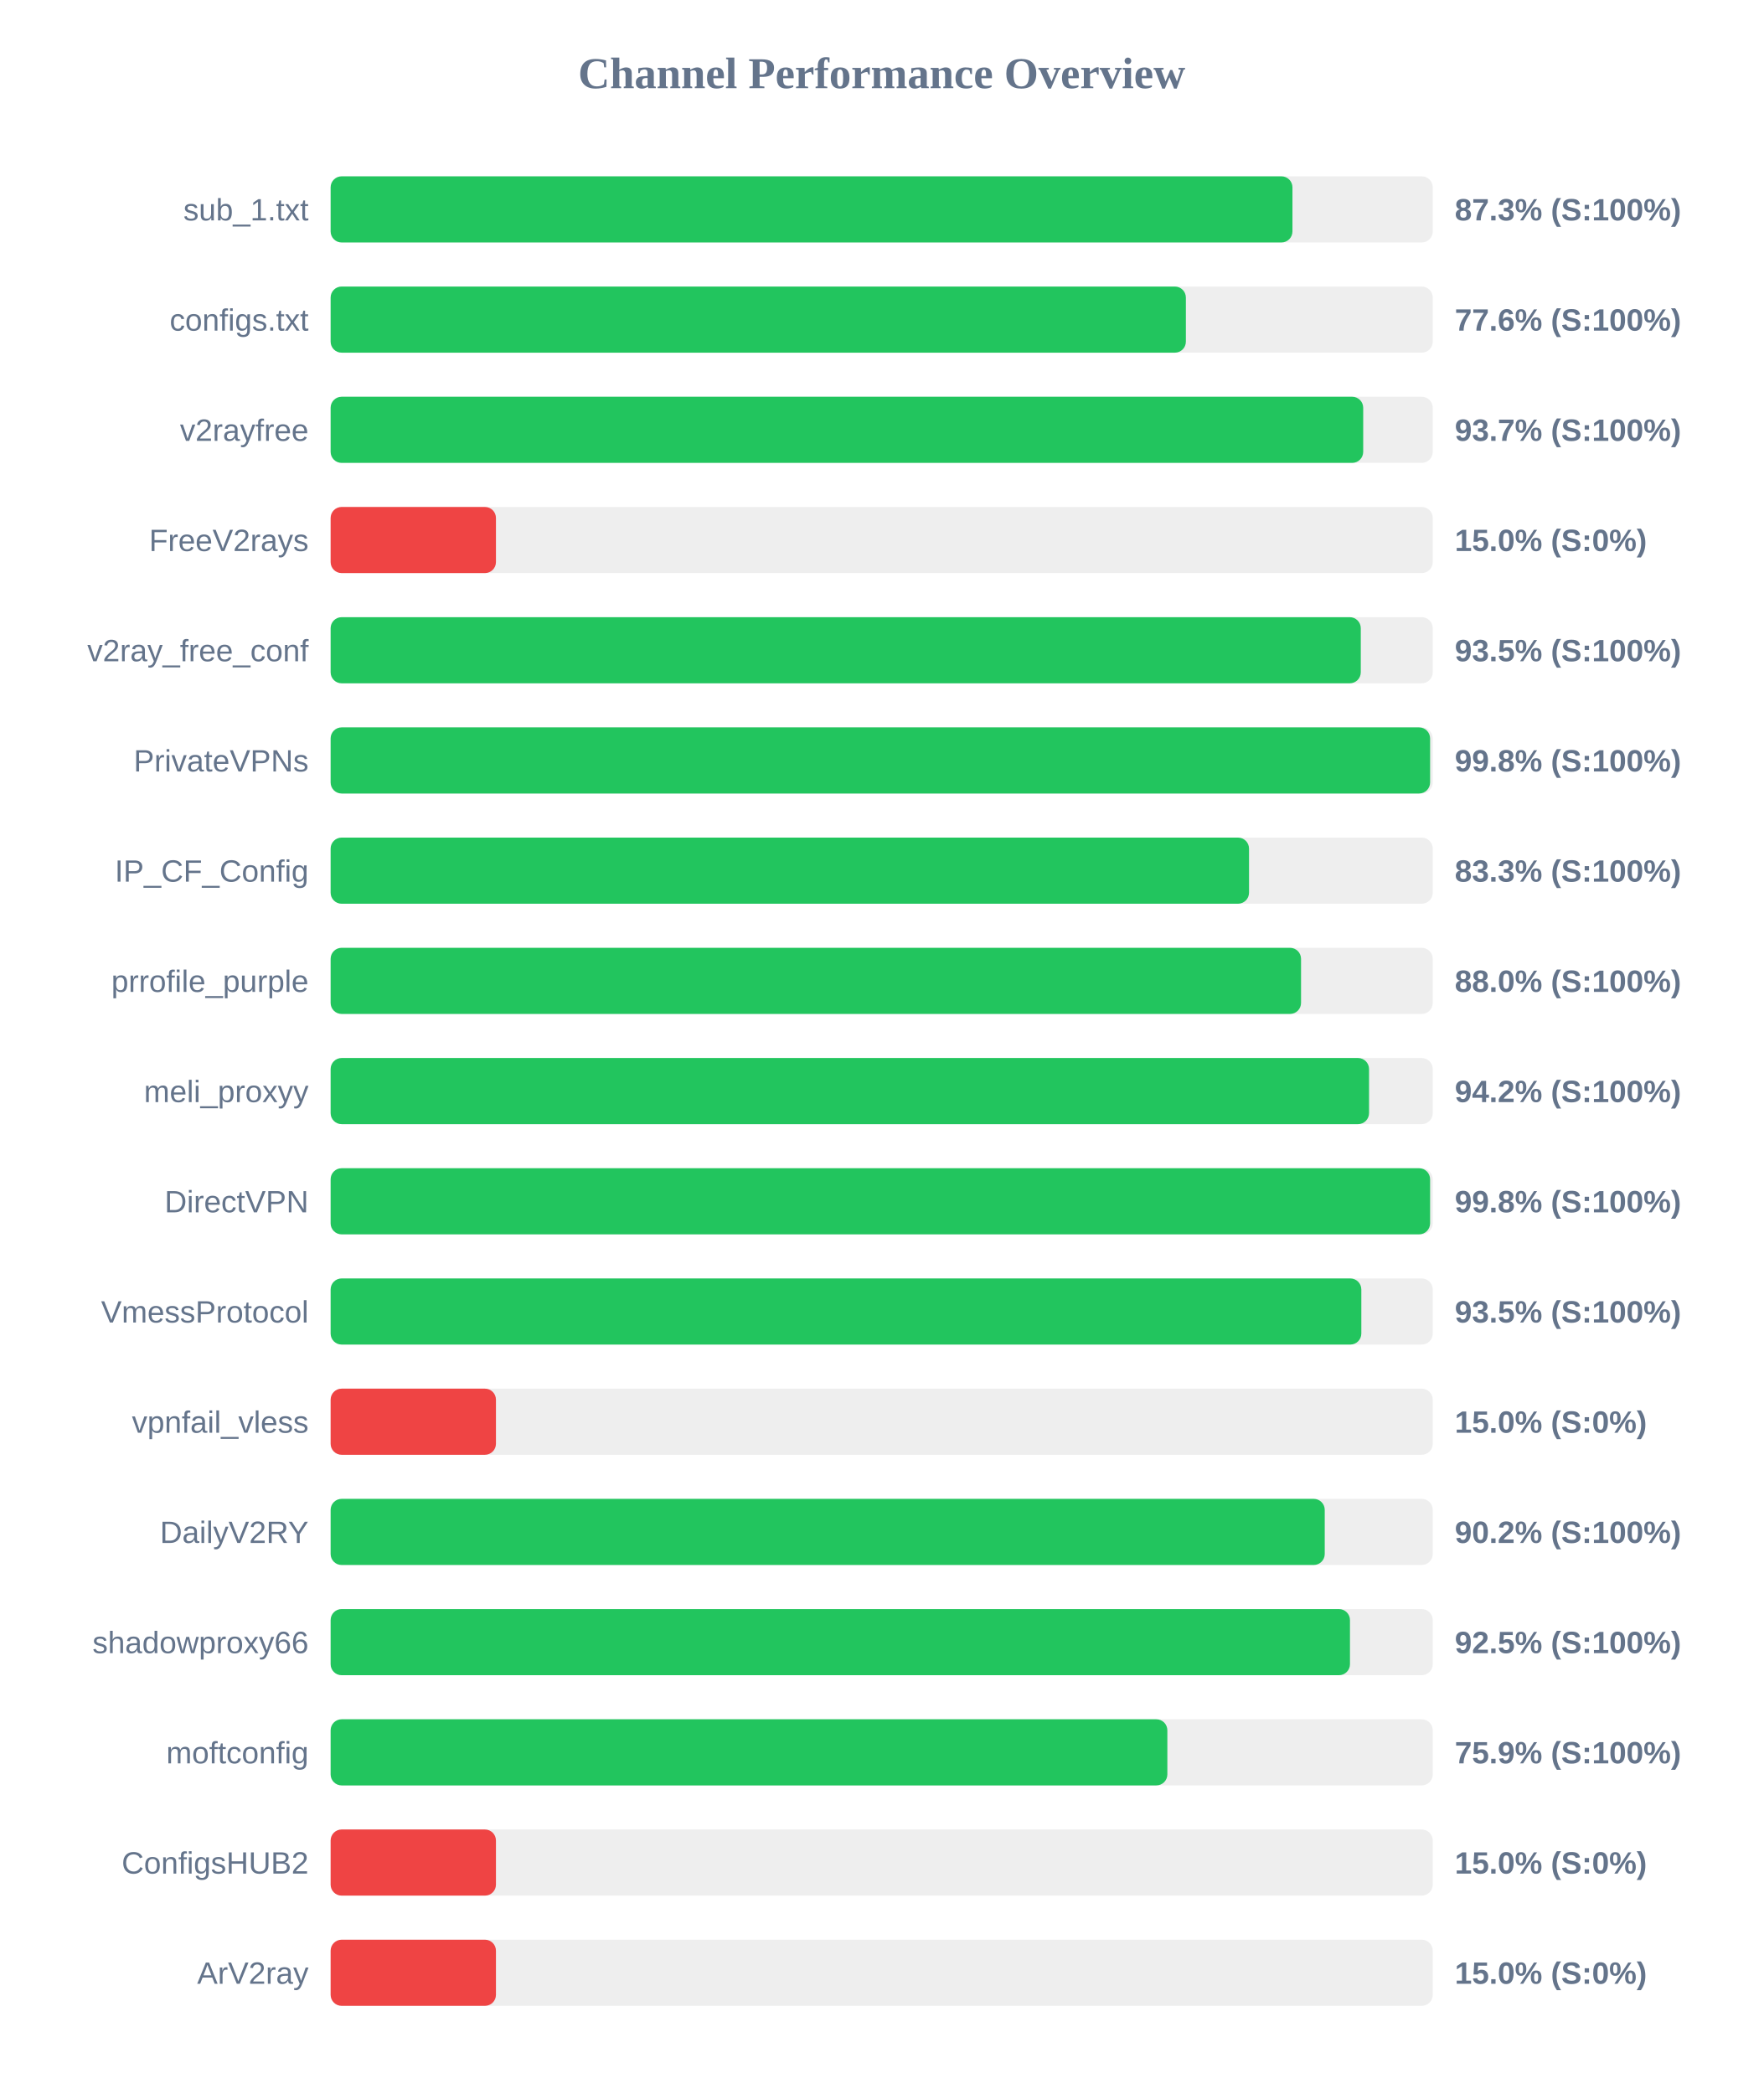
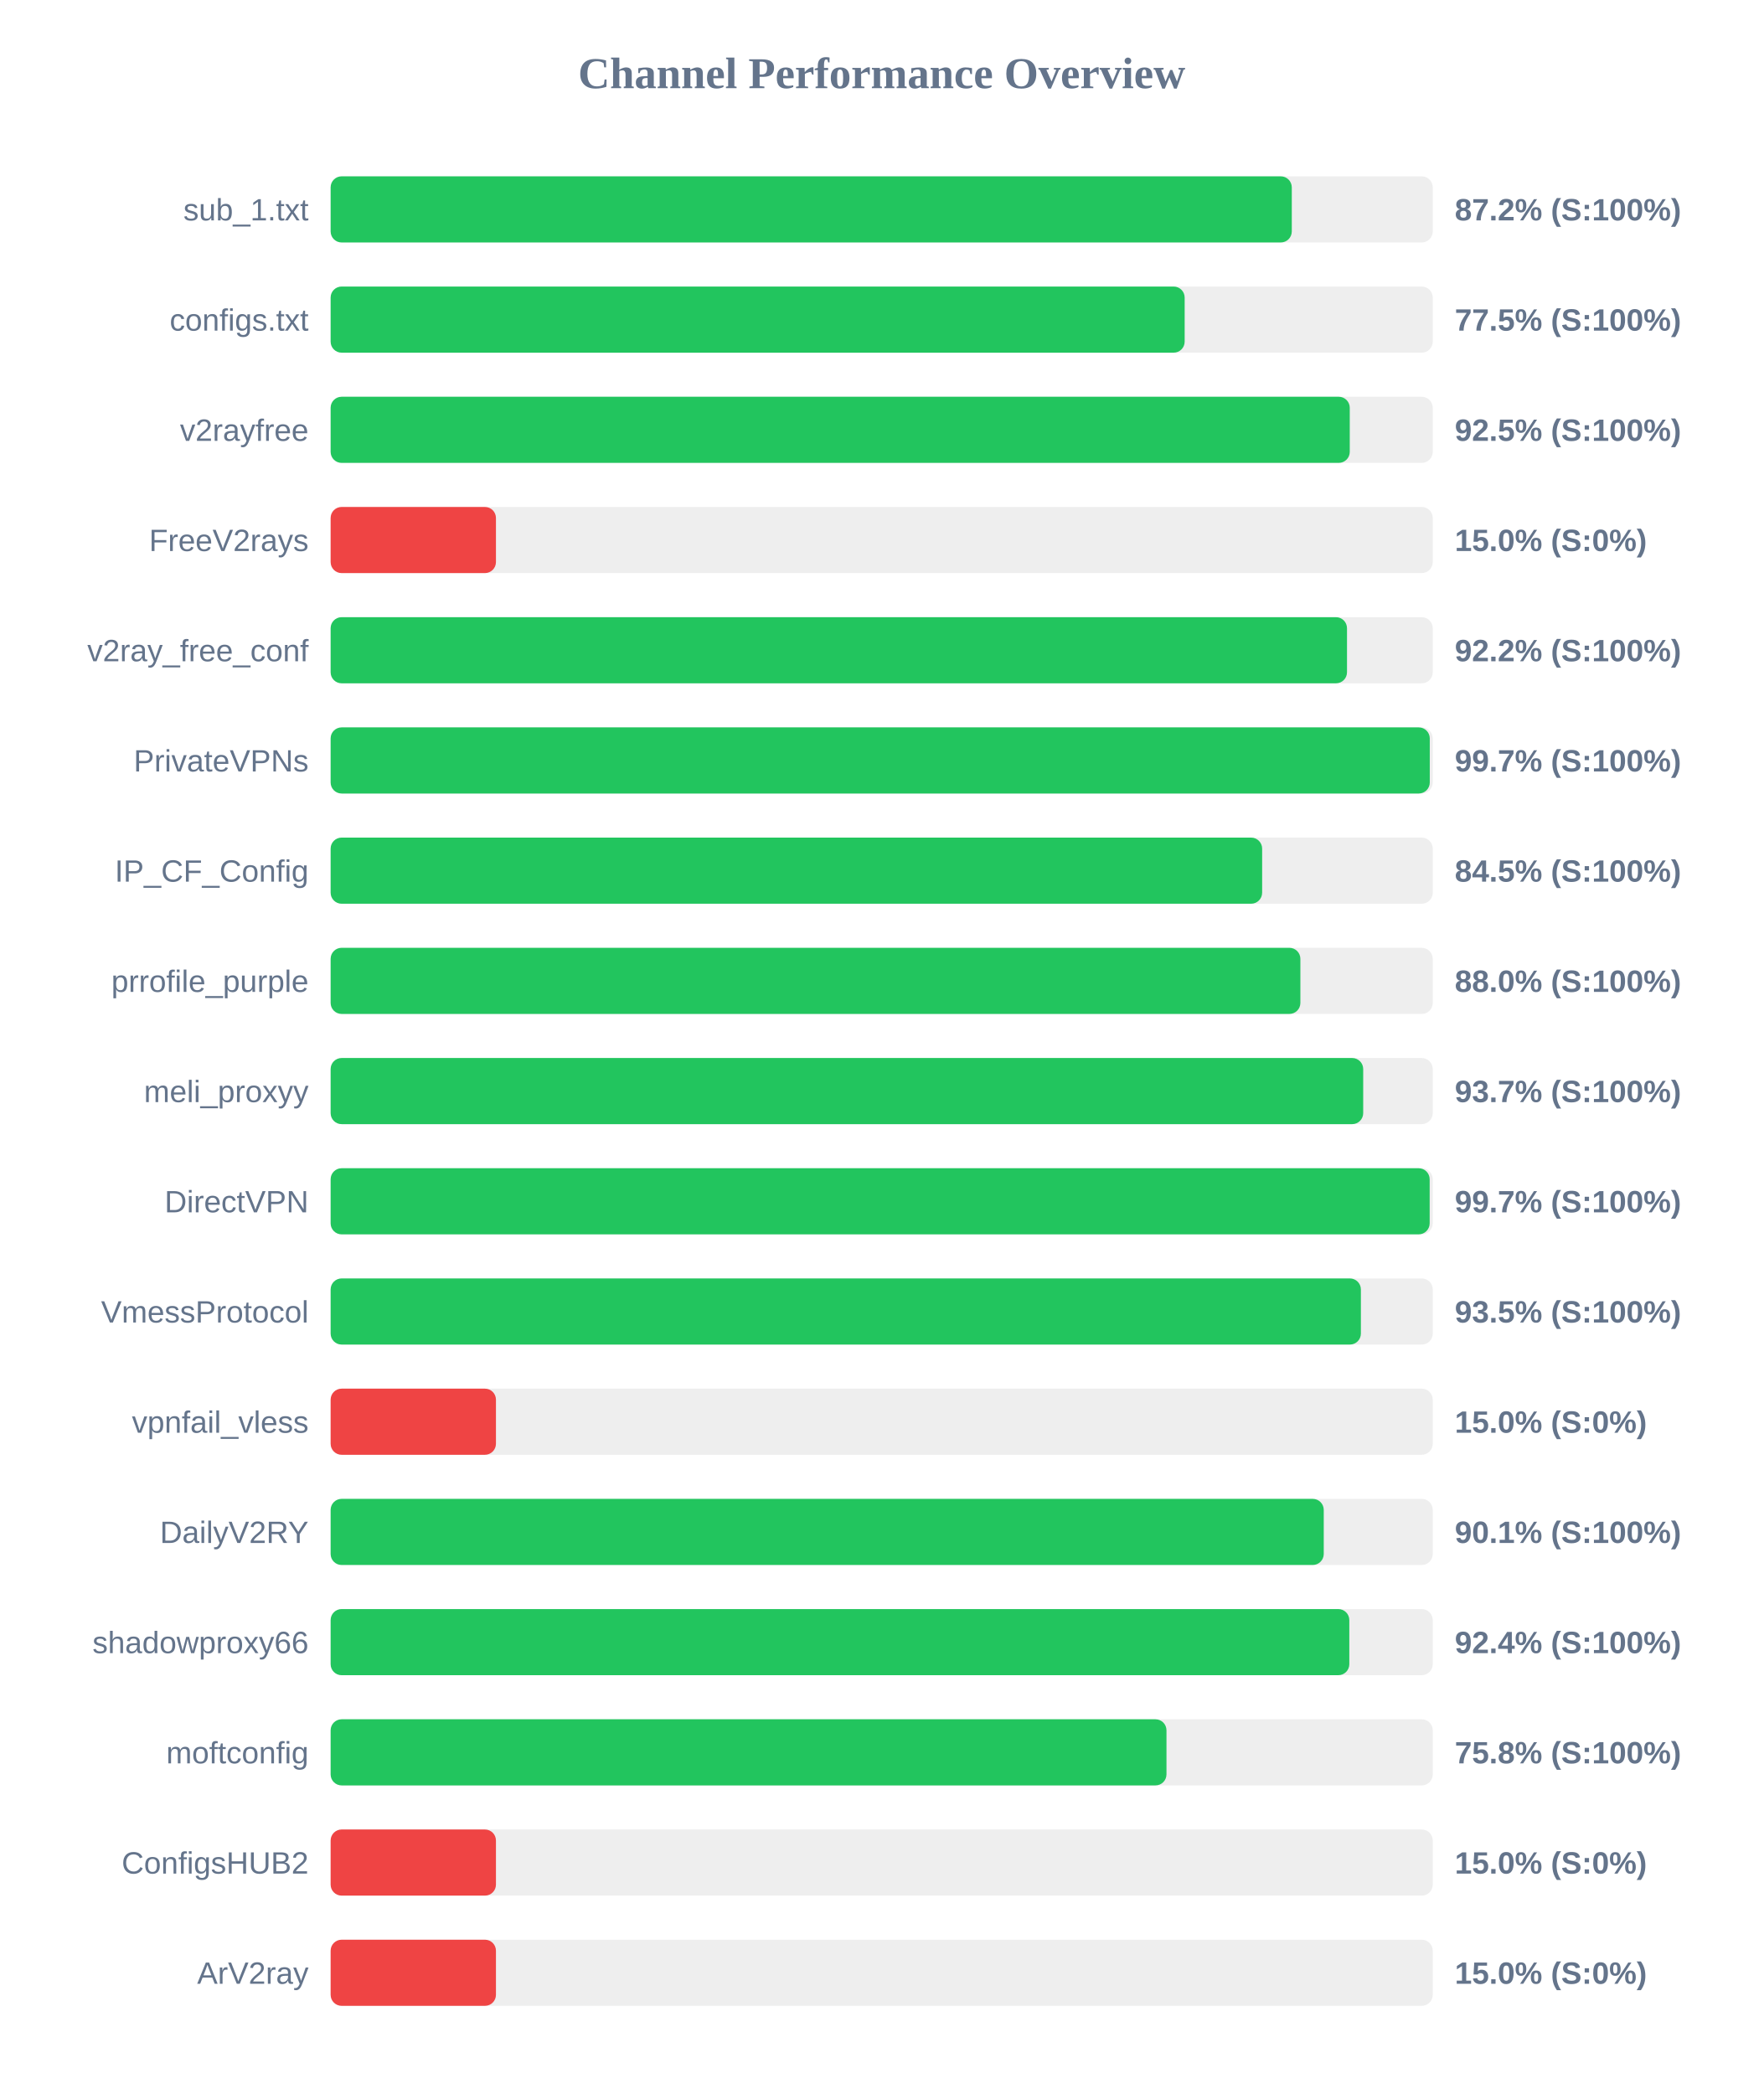
<svg xmlns="http://www.w3.org/2000/svg" width="800" height="950" version="1.1">
  <style>
        .row { font: 14px Arial; fill: #64748b; }
        .score { font: bold 14px Arial; fill: #64748b; }
    </style>
  <text x="400" y="40" text-anchor="middle" font-size="20px" font-weight="bold" fill="#64748b">Channel Performance Overview</text>
  <rect x="150" y="80" width="500" height="30" fill="#eee" rx="5" />
-   <rect x="150" y="80" width="436.35" height="30" fill="#22c55e" rx="5" />
+   <rect x="150" y="80" width="436.05" height="30" fill="#22c55e" rx="5" />
  <text x="140" y="100" text-anchor="end" class="row">sub_1.txt</text>
-   <text x="660" y="100" text-anchor="start" class="score">87.3% (S:100%)</text>
+   <text x="660" y="100" text-anchor="start" class="score">87.2% (S:100%)</text>
  <rect x="150" y="130" width="500" height="30" fill="#eee" rx="5" />
-   <rect x="150" y="130" width="388.0" height="30" fill="#22c55e" rx="5" />
+   <rect x="150" y="130" width="387.45" height="30" fill="#22c55e" rx="5" />
  <text x="140" y="150" text-anchor="end" class="row">configs.txt</text>
-   <text x="660" y="150" text-anchor="start" class="score">77.6% (S:100%)</text>
+   <text x="660" y="150" text-anchor="start" class="score">77.5% (S:100%)</text>
  <rect x="150" y="180" width="500" height="30" fill="#eee" rx="5" />
-   <rect x="150" y="180" width="468.45" height="30" fill="#22c55e" rx="5" />
+   <rect x="150" y="180" width="462.35" height="30" fill="#22c55e" rx="5" />
  <text x="140" y="200" text-anchor="end" class="row">v2rayfree</text>
-   <text x="660" y="200" text-anchor="start" class="score">93.7% (S:100%)</text>
+   <text x="660" y="200" text-anchor="start" class="score">92.5% (S:100%)</text>
  <rect x="150" y="230" width="500" height="30" fill="#eee" rx="5" />
  <rect x="150" y="230" width="75.0" height="30" fill="#ef4444" rx="5" />
  <text x="140" y="250" text-anchor="end" class="row">FreeV2rays</text>
  <text x="660" y="250" text-anchor="start" class="score">15.0% (S:0%)</text>
  <rect x="150" y="280" width="500" height="30" fill="#eee" rx="5" />
-   <rect x="150" y="280" width="467.35" height="30" fill="#22c55e" rx="5" />
+   <rect x="150" y="280" width="461.1" height="30" fill="#22c55e" rx="5" />
  <text x="140" y="300" text-anchor="end" class="row">v2ray_free_conf</text>
-   <text x="660" y="300" text-anchor="start" class="score">93.5% (S:100%)</text>
+   <text x="660" y="300" text-anchor="start" class="score">92.2% (S:100%)</text>
  <rect x="150" y="330" width="500" height="30" fill="#eee" rx="5" />
-   <rect x="150" y="330" width="498.8" height="30" fill="#22c55e" rx="5" />
+   <rect x="150" y="330" width="498.65" height="30" fill="#22c55e" rx="5" />
  <text x="140" y="350" text-anchor="end" class="row">PrivateVPNs</text>
-   <text x="660" y="350" text-anchor="start" class="score">99.8% (S:100%)</text>
+   <text x="660" y="350" text-anchor="start" class="score">99.7% (S:100%)</text>
  <rect x="150" y="380" width="500" height="30" fill="#eee" rx="5" />
-   <rect x="150" y="380" width="416.65" height="30" fill="#22c55e" rx="5" />
+   <rect x="150" y="380" width="422.6" height="30" fill="#22c55e" rx="5" />
  <text x="140" y="400" text-anchor="end" class="row">IP_CF_Config</text>
-   <text x="660" y="400" text-anchor="start" class="score">83.3% (S:100%)</text>
+   <text x="660" y="400" text-anchor="start" class="score">84.5% (S:100%)</text>
  <rect x="150" y="430" width="500" height="30" fill="#eee" rx="5" />
-   <rect x="150" y="430" width="440.25" height="30" fill="#22c55e" rx="5" />
+   <rect x="150" y="430" width="439.95" height="30" fill="#22c55e" rx="5" />
  <text x="140" y="450" text-anchor="end" class="row">prrofile_purple</text>
  <text x="660" y="450" text-anchor="start" class="score">88.0% (S:100%)</text>
  <rect x="150" y="480" width="500" height="30" fill="#eee" rx="5" />
-   <rect x="150" y="480" width="471.1" height="30" fill="#22c55e" rx="5" />
+   <rect x="150" y="480" width="468.45" height="30" fill="#22c55e" rx="5" />
  <text x="140" y="500" text-anchor="end" class="row">meli_proxyy</text>
-   <text x="660" y="500" text-anchor="start" class="score">94.2% (S:100%)</text>
+   <text x="660" y="500" text-anchor="start" class="score">93.7% (S:100%)</text>
  <rect x="150" y="530" width="500" height="30" fill="#eee" rx="5" />
-   <rect x="150" y="530" width="498.8" height="30" fill="#22c55e" rx="5" />
+   <rect x="150" y="530" width="498.6" height="30" fill="#22c55e" rx="5" />
  <text x="140" y="550" text-anchor="end" class="row">DirectVPN</text>
-   <text x="660" y="550" text-anchor="start" class="score">99.8% (S:100%)</text>
+   <text x="660" y="550" text-anchor="start" class="score">99.7% (S:100%)</text>
  <rect x="150" y="580" width="500" height="30" fill="#eee" rx="5" />
-   <rect x="150" y="580" width="467.6" height="30" fill="#22c55e" rx="5" />
+   <rect x="150" y="580" width="467.4" height="30" fill="#22c55e" rx="5" />
  <text x="140" y="600" text-anchor="end" class="row">VmessProtocol</text>
  <text x="660" y="600" text-anchor="start" class="score">93.5% (S:100%)</text>
  <rect x="150" y="630" width="500" height="30" fill="#eee" rx="5" />
  <rect x="150" y="630" width="75.0" height="30" fill="#ef4444" rx="5" />
  <text x="140" y="650" text-anchor="end" class="row">vpnfail_vless</text>
  <text x="660" y="650" text-anchor="start" class="score">15.0% (S:0%)</text>
  <rect x="150" y="680" width="500" height="30" fill="#eee" rx="5" />
-   <rect x="150" y="680" width="451.0" height="30" fill="#22c55e" rx="5" />
+   <rect x="150" y="680" width="450.55" height="30" fill="#22c55e" rx="5" />
  <text x="140" y="700" text-anchor="end" class="row">DailyV2RY</text>
-   <text x="660" y="700" text-anchor="start" class="score">90.2% (S:100%)</text>
+   <text x="660" y="700" text-anchor="start" class="score">90.1% (S:100%)</text>
  <rect x="150" y="730" width="500" height="30" fill="#eee" rx="5" />
-   <rect x="150" y="730" width="462.45" height="30" fill="#22c55e" rx="5" />
+   <rect x="150" y="730" width="462.15" height="30" fill="#22c55e" rx="5" />
  <text x="140" y="750" text-anchor="end" class="row">shadowproxy66</text>
-   <text x="660" y="750" text-anchor="start" class="score">92.5% (S:100%)</text>
+   <text x="660" y="750" text-anchor="start" class="score">92.4% (S:100%)</text>
  <rect x="150" y="780" width="500" height="30" fill="#eee" rx="5" />
-   <rect x="150" y="780" width="379.6" height="30" fill="#22c55e" rx="5" />
+   <rect x="150" y="780" width="379.2" height="30" fill="#22c55e" rx="5" />
  <text x="140" y="800" text-anchor="end" class="row">moftconfig</text>
-   <text x="660" y="800" text-anchor="start" class="score">75.9% (S:100%)</text>
+   <text x="660" y="800" text-anchor="start" class="score">75.8% (S:100%)</text>
  <rect x="150" y="830" width="500" height="30" fill="#eee" rx="5" />
  <rect x="150" y="830" width="75.0" height="30" fill="#ef4444" rx="5" />
  <text x="140" y="850" text-anchor="end" class="row">ConfigsHUB2</text>
  <text x="660" y="850" text-anchor="start" class="score">15.0% (S:0%)</text>
  <rect x="150" y="880" width="500" height="30" fill="#eee" rx="5" />
  <rect x="150" y="880" width="75.0" height="30" fill="#ef4444" rx="5" />
  <text x="140" y="900" text-anchor="end" class="row">ArV2ray</text>
  <text x="660" y="900" text-anchor="start" class="score">15.0% (S:0%)</text>
</svg>
